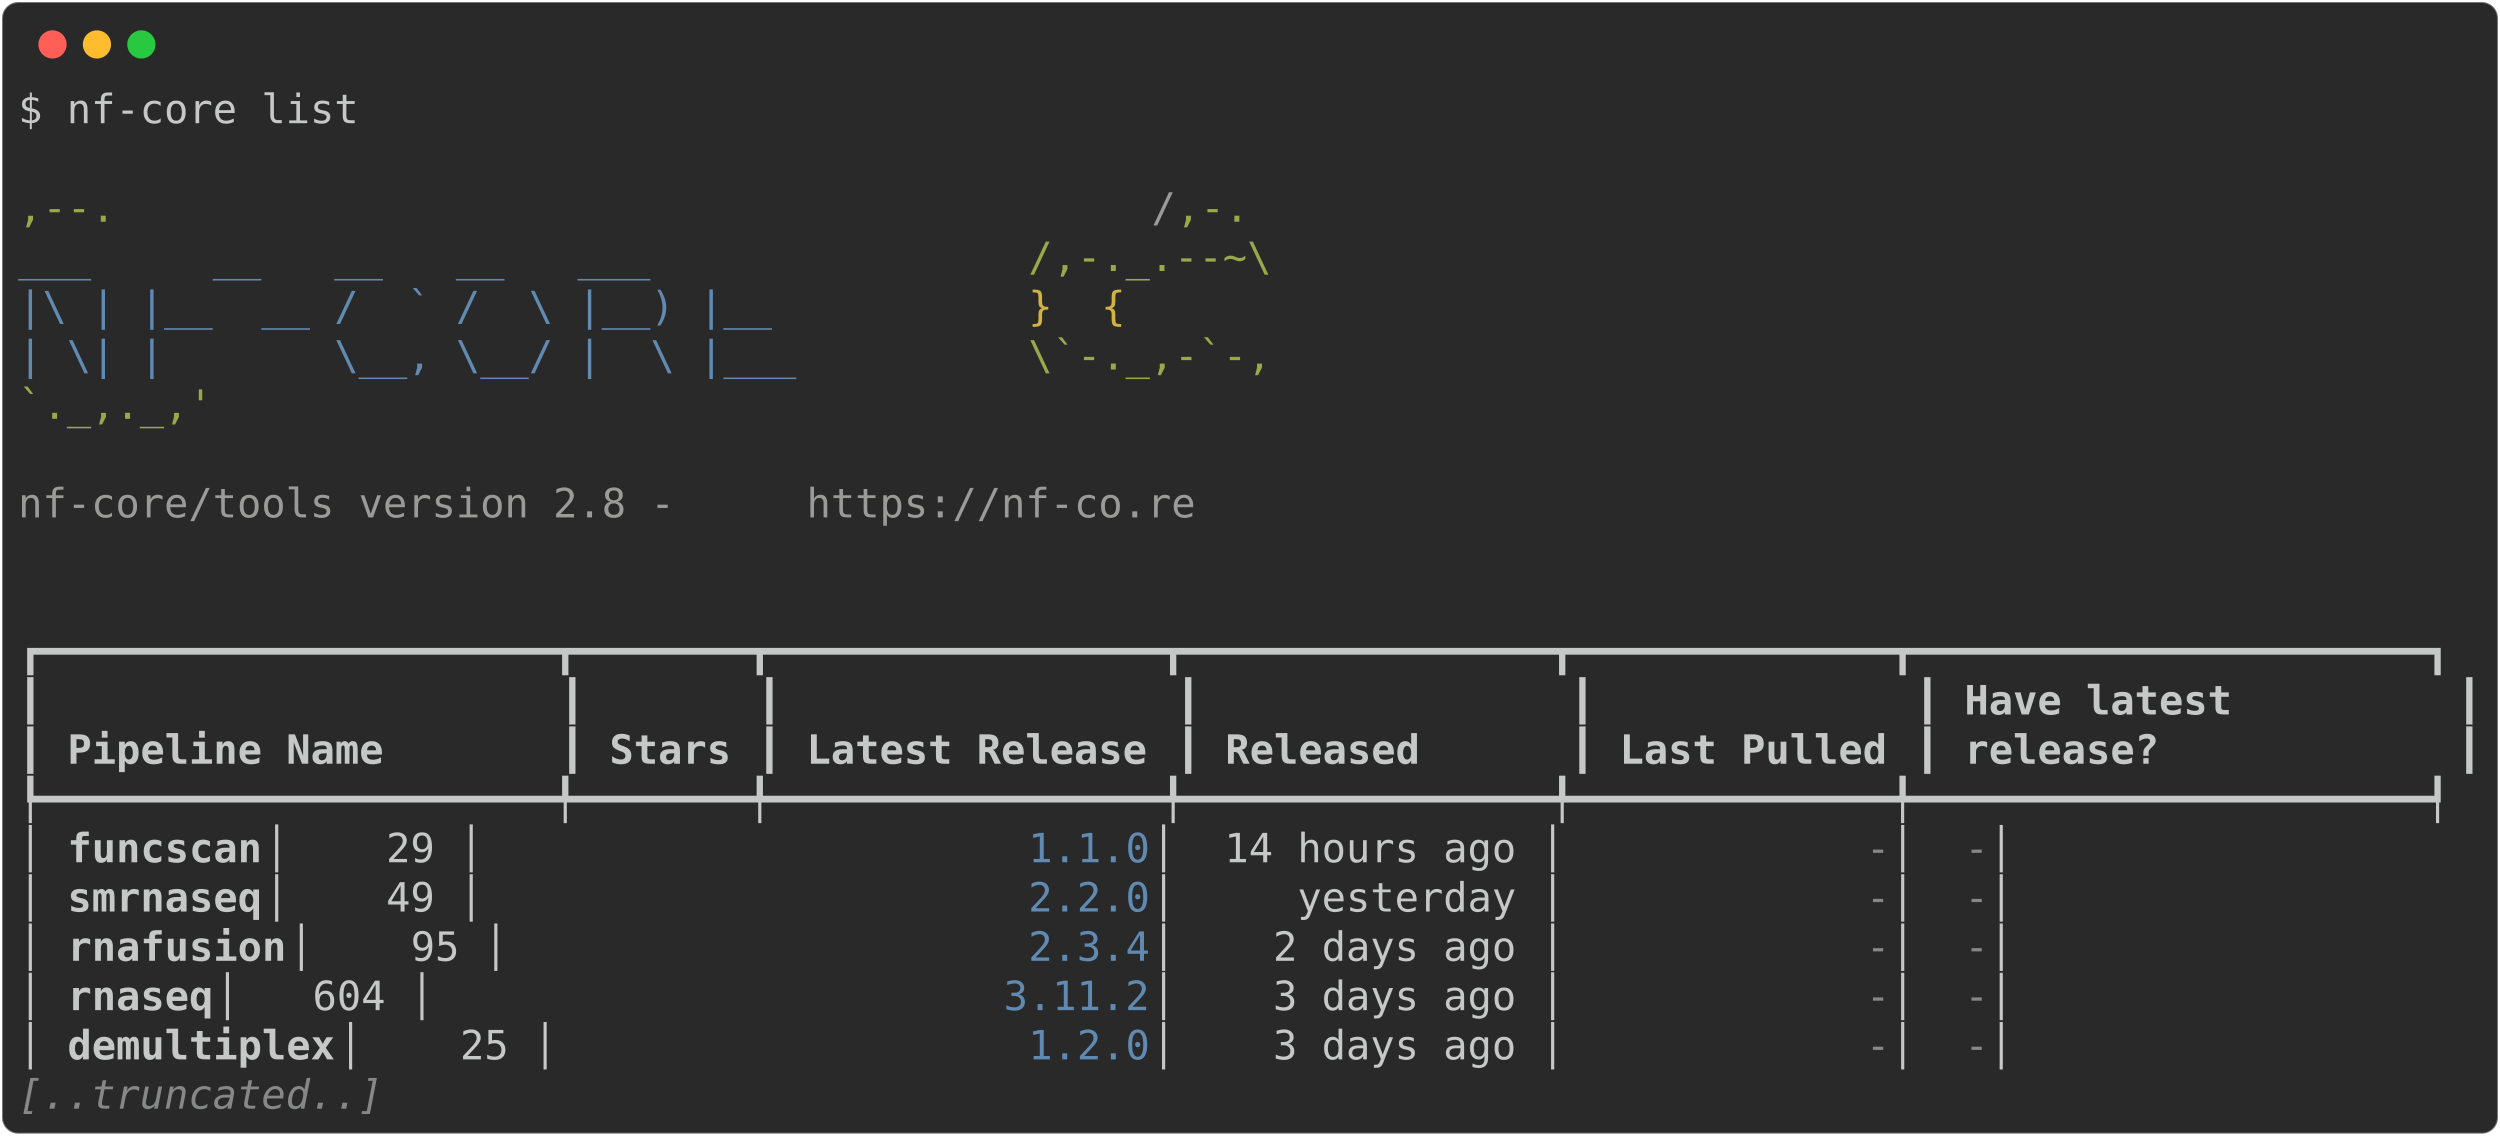
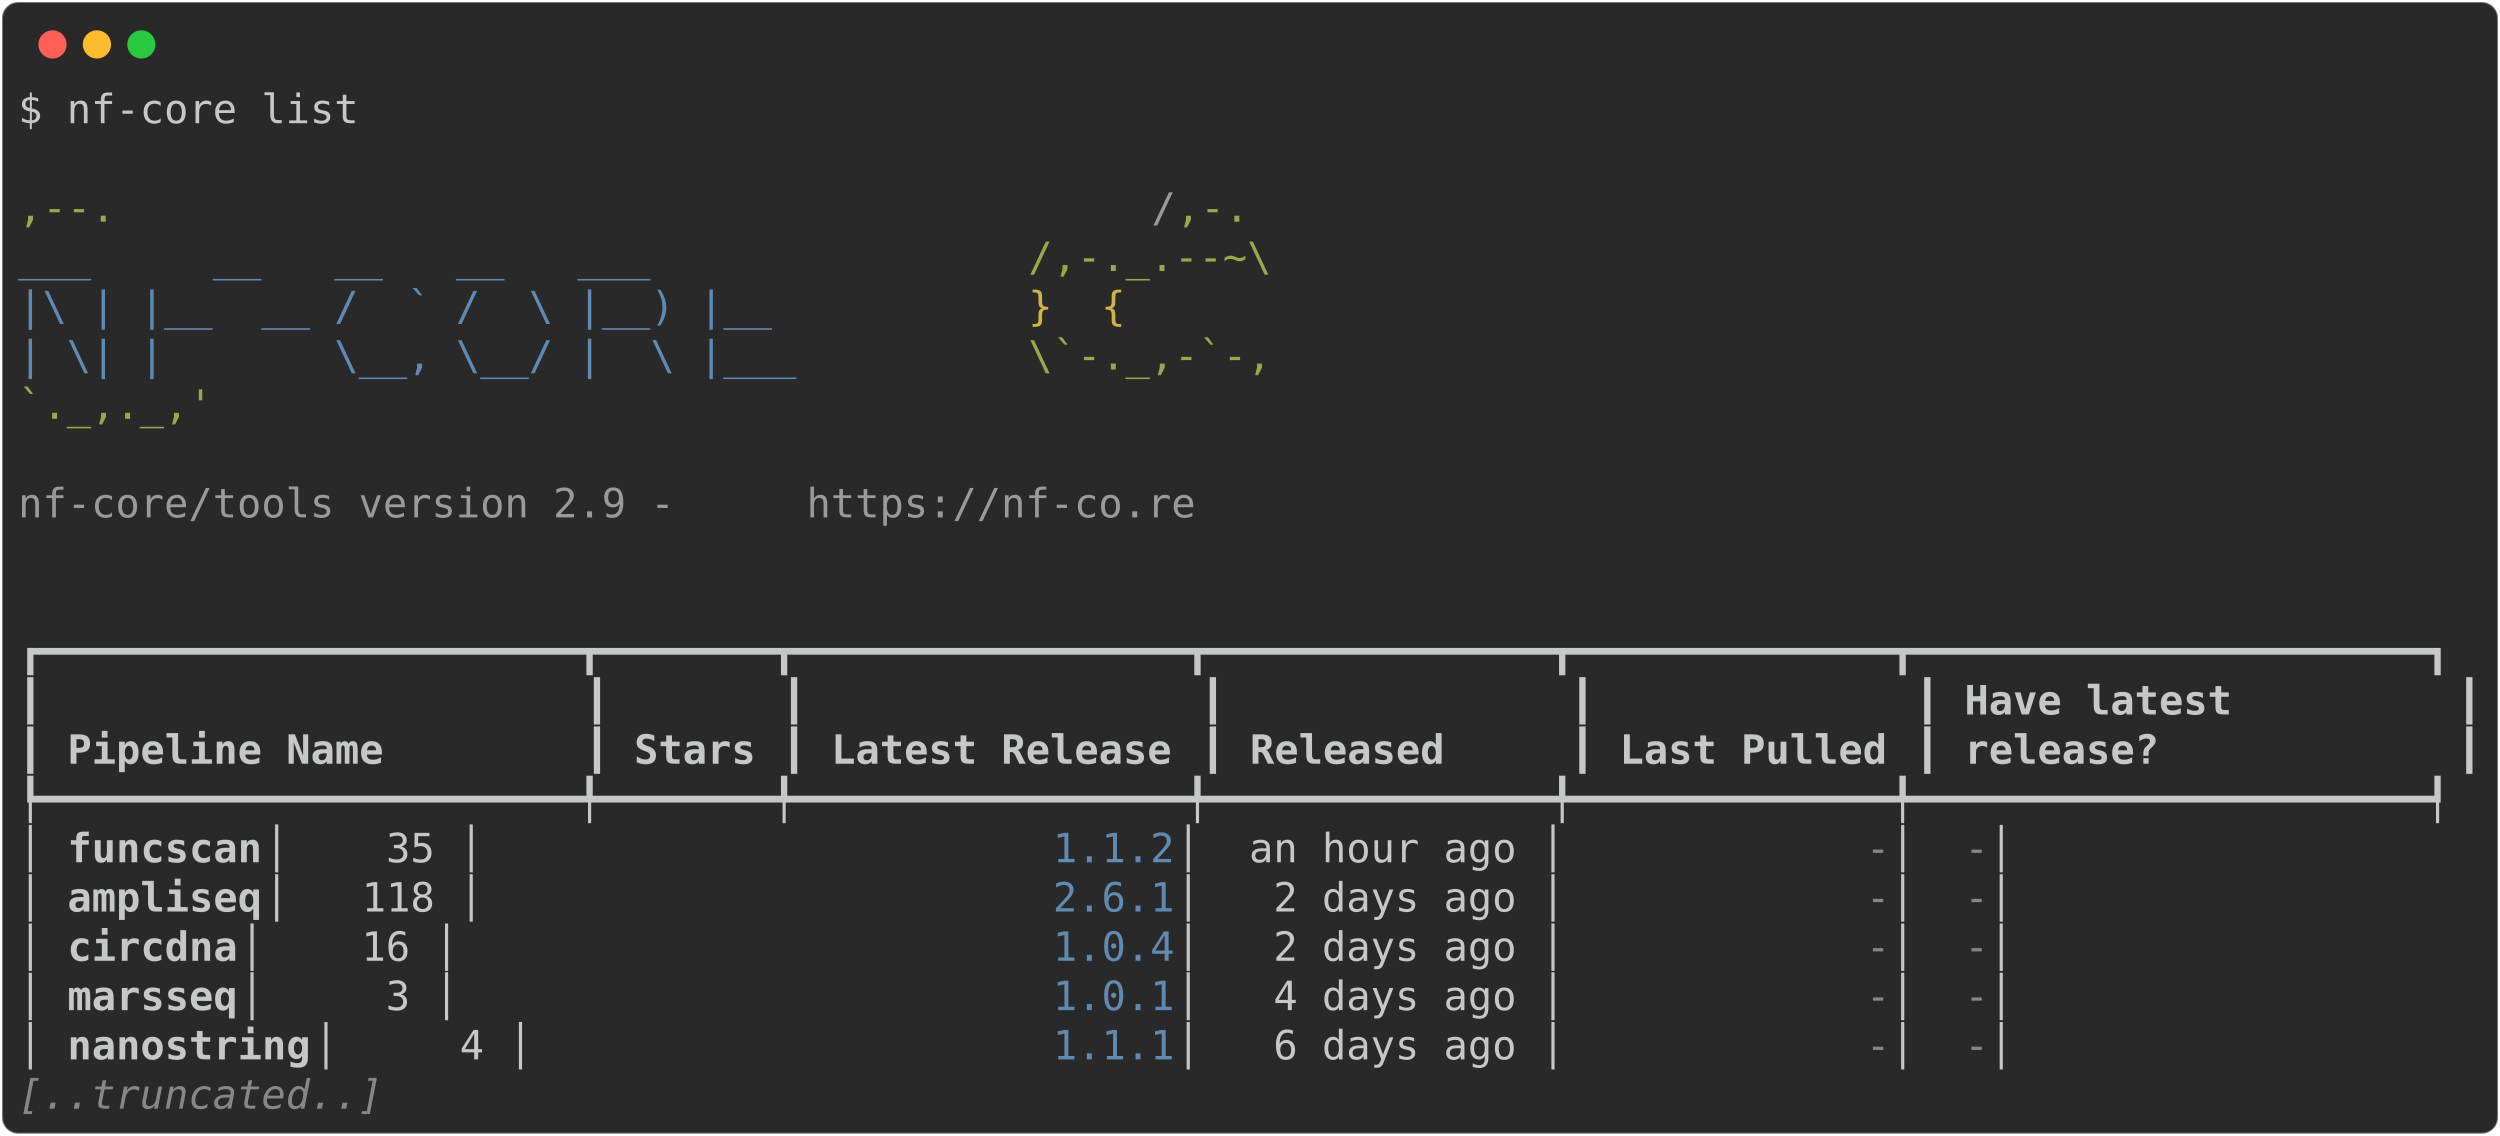
<svg xmlns="http://www.w3.org/2000/svg" class="rich-terminal" viewBox="0 0 1238 562.4">
  <style>

    @font-face {
        font-family: "Fira Code";
        src: local("FiraCode-Regular"),
                url("https://cdnjs.cloudflare.com/ajax/libs/firacode/6.2.0/woff2/FiraCode-Regular.woff2") format("woff2"),
                url("https://cdnjs.cloudflare.com/ajax/libs/firacode/6.2.0/woff/FiraCode-Regular.woff") format("woff");
        font-style: normal;
        font-weight: 400;
    }
    @font-face {
        font-family: "Fira Code";
        src: local("FiraCode-Bold"),
                url("https://cdnjs.cloudflare.com/ajax/libs/firacode/6.2.0/woff2/FiraCode-Bold.woff2") format("woff2"),
                url("https://cdnjs.cloudflare.com/ajax/libs/firacode/6.2.0/woff/FiraCode-Bold.woff") format("woff");
        font-style: bold;
        font-weight: 700;
    }

-     .terminal-3979640600-matrix {
+     .terminal-457079933-matrix {
        font-family: Fira Code, monospace;
        font-size: 20px;
        line-height: 24.4px;
        font-variant-east-asian: full-width;
    }

-     .terminal-3979640600-title {
+     .terminal-457079933-title {
        font-size: 18px;
        font-weight: bold;
        font-family: arial;
    }

-     .terminal-3979640600-r1 { fill: #c5c8c6 }
- .terminal-3979640600-r2 { fill: #98a84b }
- .terminal-3979640600-r3 { fill: #9a9b99 }
- .terminal-3979640600-r4 { fill: #608ab1 }
- .terminal-3979640600-r5 { fill: #d0b344 }
- .terminal-3979640600-r6 { fill: #c5c8c6;font-weight: bold }
- .terminal-3979640600-r7 { fill: #868887 }
- .terminal-3979640600-r8 { fill: #868887;font-style: italic; }
+     .terminal-457079933-r1 { fill: #c5c8c6 }
+ .terminal-457079933-r2 { fill: #98a84b }
+ .terminal-457079933-r3 { fill: #9a9b99 }
+ .terminal-457079933-r4 { fill: #608ab1 }
+ .terminal-457079933-r5 { fill: #d0b344 }
+ .terminal-457079933-r6 { fill: #c5c8c6;font-weight: bold }
+ .terminal-457079933-r7 { fill: #868887 }
+ .terminal-457079933-r8 { fill: #868887;font-style: italic; }
    </style>
  <defs>
-     <clipPath id="terminal-3979640600-clip-terminal">
+     <clipPath id="terminal-457079933-clip-terminal">
      <rect x="0" y="0" width="1219.0" height="511.4" />
    </clipPath>
-     <clipPath id="terminal-3979640600-line-0">
+     <clipPath id="terminal-457079933-line-0">
      <rect x="0" y="1.5" width="1220" height="24.65" />
    </clipPath>
-     <clipPath id="terminal-3979640600-line-1">
+     <clipPath id="terminal-457079933-line-1">
      <rect x="0" y="25.9" width="1220" height="24.65" />
    </clipPath>
-     <clipPath id="terminal-3979640600-line-2">
+     <clipPath id="terminal-457079933-line-2">
      <rect x="0" y="50.3" width="1220" height="24.65" />
    </clipPath>
-     <clipPath id="terminal-3979640600-line-3">
+     <clipPath id="terminal-457079933-line-3">
      <rect x="0" y="74.7" width="1220" height="24.65" />
    </clipPath>
-     <clipPath id="terminal-3979640600-line-4">
+     <clipPath id="terminal-457079933-line-4">
      <rect x="0" y="99.1" width="1220" height="24.65" />
    </clipPath>
-     <clipPath id="terminal-3979640600-line-5">
+     <clipPath id="terminal-457079933-line-5">
      <rect x="0" y="123.5" width="1220" height="24.65" />
    </clipPath>
-     <clipPath id="terminal-3979640600-line-6">
+     <clipPath id="terminal-457079933-line-6">
      <rect x="0" y="147.9" width="1220" height="24.65" />
    </clipPath>
-     <clipPath id="terminal-3979640600-line-7">
+     <clipPath id="terminal-457079933-line-7">
      <rect x="0" y="172.3" width="1220" height="24.65" />
    </clipPath>
-     <clipPath id="terminal-3979640600-line-8">
+     <clipPath id="terminal-457079933-line-8">
      <rect x="0" y="196.7" width="1220" height="24.65" />
    </clipPath>
-     <clipPath id="terminal-3979640600-line-9">
+     <clipPath id="terminal-457079933-line-9">
      <rect x="0" y="221.1" width="1220" height="24.65" />
    </clipPath>
-     <clipPath id="terminal-3979640600-line-10">
+     <clipPath id="terminal-457079933-line-10">
      <rect x="0" y="245.5" width="1220" height="24.65" />
    </clipPath>
-     <clipPath id="terminal-3979640600-line-11">
+     <clipPath id="terminal-457079933-line-11">
      <rect x="0" y="269.9" width="1220" height="24.65" />
    </clipPath>
-     <clipPath id="terminal-3979640600-line-12">
+     <clipPath id="terminal-457079933-line-12">
      <rect x="0" y="294.3" width="1220" height="24.65" />
    </clipPath>
-     <clipPath id="terminal-3979640600-line-13">
+     <clipPath id="terminal-457079933-line-13">
      <rect x="0" y="318.7" width="1220" height="24.65" />
    </clipPath>
-     <clipPath id="terminal-3979640600-line-14">
+     <clipPath id="terminal-457079933-line-14">
      <rect x="0" y="343.1" width="1220" height="24.65" />
    </clipPath>
-     <clipPath id="terminal-3979640600-line-15">
+     <clipPath id="terminal-457079933-line-15">
      <rect x="0" y="367.5" width="1220" height="24.65" />
    </clipPath>
-     <clipPath id="terminal-3979640600-line-16">
+     <clipPath id="terminal-457079933-line-16">
      <rect x="0" y="391.9" width="1220" height="24.65" />
    </clipPath>
-     <clipPath id="terminal-3979640600-line-17">
+     <clipPath id="terminal-457079933-line-17">
      <rect x="0" y="416.3" width="1220" height="24.65" />
    </clipPath>
-     <clipPath id="terminal-3979640600-line-18">
+     <clipPath id="terminal-457079933-line-18">
      <rect x="0" y="440.7" width="1220" height="24.65" />
    </clipPath>
-     <clipPath id="terminal-3979640600-line-19">
+     <clipPath id="terminal-457079933-line-19">
      <rect x="0" y="465.1" width="1220" height="24.65" />
    </clipPath>
  </defs>
  <rect fill="#292929" stroke="rgba(255,255,255,0.35)" stroke-width="1" x="1" y="1" width="1236" height="560.4" rx="8" />
  <g transform="translate(26,22)">
    <circle cx="0" cy="0" r="7" fill="#ff5f57" />
    <circle cx="22" cy="0" r="7" fill="#febc2e" />
    <circle cx="44" cy="0" r="7" fill="#28c840" />
  </g>
-   <g transform="translate(9, 41)" clip-path="url(#terminal-3979640600-clip-terminal)">
-     <g class="terminal-3979640600-matrix">
-       <text class="terminal-3979640600-r1" x="0" y="20" textLength="170.8" clip-path="url(#terminal-3979640600-line-0)">$ nf-core list</text>
-       <text class="terminal-3979640600-r1" x="1220" y="20" textLength="12.2" clip-path="url(#terminal-3979640600-line-0)">
- </text>
-       <text class="terminal-3979640600-r1" x="1220" y="44.4" textLength="12.2" clip-path="url(#terminal-3979640600-line-1)">
- </text>
-       <text class="terminal-3979640600-r2" x="0" y="68.8" textLength="561.2" clip-path="url(#terminal-3979640600-line-2)">                                          ,--.</text>
-       <text class="terminal-3979640600-r3" x="561.2" y="68.8" textLength="12.2" clip-path="url(#terminal-3979640600-line-2)">/</text>
-       <text class="terminal-3979640600-r2" x="573.4" y="68.8" textLength="36.6" clip-path="url(#terminal-3979640600-line-2)">,-.</text>
-       <text class="terminal-3979640600-r1" x="1220" y="68.8" textLength="12.2" clip-path="url(#terminal-3979640600-line-2)">
- </text>
-       <text class="terminal-3979640600-r4" x="0" y="93.2" textLength="500.2" clip-path="url(#terminal-3979640600-line-3)">          ___     __   __   __   ___     </text>
-       <text class="terminal-3979640600-r2" x="500.2" y="93.2" textLength="122" clip-path="url(#terminal-3979640600-line-3)">/,-._.--~\</text>
-       <text class="terminal-3979640600-r1" x="1220" y="93.2" textLength="12.2" clip-path="url(#terminal-3979640600-line-3)">
- </text>
-       <text class="terminal-3979640600-r4" x="0" y="117.6" textLength="500.2" clip-path="url(#terminal-3979640600-line-4)">    |\ | |__  __ /  ` /  \ |__) |__      </text>
-       <text class="terminal-3979640600-r5" x="500.2" y="117.6" textLength="85.4" clip-path="url(#terminal-3979640600-line-4)">   }  {</text>
-       <text class="terminal-3979640600-r1" x="1220" y="117.6" textLength="12.2" clip-path="url(#terminal-3979640600-line-4)">
- </text>
-       <text class="terminal-3979640600-r4" x="0" y="142" textLength="500.2" clip-path="url(#terminal-3979640600-line-5)">    | \| |       \__, \__/ |  \ |___     </text>
-       <text class="terminal-3979640600-r2" x="500.2" y="142" textLength="122" clip-path="url(#terminal-3979640600-line-5)">\`-._,-`-,</text>
-       <text class="terminal-3979640600-r1" x="1220" y="142" textLength="12.2" clip-path="url(#terminal-3979640600-line-5)">
- </text>
-       <text class="terminal-3979640600-r2" x="0" y="166.4" textLength="610" clip-path="url(#terminal-3979640600-line-6)">                                          `._,._,'</text>
-       <text class="terminal-3979640600-r1" x="1220" y="166.4" textLength="12.2" clip-path="url(#terminal-3979640600-line-6)">
- </text>
-       <text class="terminal-3979640600-r1" x="1220" y="190.8" textLength="12.2" clip-path="url(#terminal-3979640600-line-7)">
- </text>
-       <text class="terminal-3979640600-r3" x="0" y="215.2" textLength="390.4" clip-path="url(#terminal-3979640600-line-8)">    nf-core/tools version 2.8 - </text>
-       <text class="terminal-3979640600-r3" x="390.4" y="215.2" textLength="195.2" clip-path="url(#terminal-3979640600-line-8)">https://nf-co.re</text>
-       <text class="terminal-3979640600-r1" x="1220" y="215.2" textLength="12.2" clip-path="url(#terminal-3979640600-line-8)">
- </text>
-       <text class="terminal-3979640600-r1" x="1220" y="239.6" textLength="12.2" clip-path="url(#terminal-3979640600-line-9)">
- </text>
-       <text class="terminal-3979640600-r1" x="1220" y="264" textLength="12.2" clip-path="url(#terminal-3979640600-line-10)">
- </text>
-       <text class="terminal-3979640600-r1" x="0" y="288.4" textLength="1220" clip-path="url(#terminal-3979640600-line-11)">┏━━━━━━━━━━━━━━━━━━━━━┳━━━━━━━┳━━━━━━━━━━━━━━━━┳━━━━━━━━━━━━━━━┳━━━━━━━━━━━━━┳━━━━━━━━━━━━━━━━━━━━━┓</text>
-       <text class="terminal-3979640600-r1" x="1220" y="288.4" textLength="12.2" clip-path="url(#terminal-3979640600-line-11)">
- </text>
-       <text class="terminal-3979640600-r1" x="0" y="312.8" textLength="12.2" clip-path="url(#terminal-3979640600-line-12)">┃</text>
-       <text class="terminal-3979640600-r1" x="268.4" y="312.8" textLength="12.2" clip-path="url(#terminal-3979640600-line-12)">┃</text>
-       <text class="terminal-3979640600-r1" x="366" y="312.8" textLength="12.2" clip-path="url(#terminal-3979640600-line-12)">┃</text>
-       <text class="terminal-3979640600-r1" x="573.4" y="312.8" textLength="12.2" clip-path="url(#terminal-3979640600-line-12)">┃</text>
-       <text class="terminal-3979640600-r1" x="768.6" y="312.8" textLength="12.2" clip-path="url(#terminal-3979640600-line-12)">┃</text>
-       <text class="terminal-3979640600-r1" x="939.4" y="312.8" textLength="12.2" clip-path="url(#terminal-3979640600-line-12)">┃</text>
-       <text class="terminal-3979640600-r6" x="963.8" y="312.8" textLength="231.8" clip-path="url(#terminal-3979640600-line-12)">Have latest        </text>
-       <text class="terminal-3979640600-r1" x="1207.8" y="312.8" textLength="12.2" clip-path="url(#terminal-3979640600-line-12)">┃</text>
-       <text class="terminal-3979640600-r1" x="1220" y="312.8" textLength="12.2" clip-path="url(#terminal-3979640600-line-12)">
- </text>
-       <text class="terminal-3979640600-r1" x="0" y="337.2" textLength="12.2" clip-path="url(#terminal-3979640600-line-13)">┃</text>
-       <text class="terminal-3979640600-r6" x="24.4" y="337.2" textLength="231.8" clip-path="url(#terminal-3979640600-line-13)">Pipeline Name      </text>
-       <text class="terminal-3979640600-r1" x="268.4" y="337.2" textLength="12.2" clip-path="url(#terminal-3979640600-line-13)">┃</text>
-       <text class="terminal-3979640600-r6" x="292.8" y="337.2" textLength="61" clip-path="url(#terminal-3979640600-line-13)">Stars</text>
-       <text class="terminal-3979640600-r1" x="366" y="337.2" textLength="12.2" clip-path="url(#terminal-3979640600-line-13)">┃</text>
-       <text class="terminal-3979640600-r6" x="390.4" y="337.2" textLength="170.8" clip-path="url(#terminal-3979640600-line-13)">Latest Release</text>
-       <text class="terminal-3979640600-r1" x="573.4" y="337.2" textLength="12.2" clip-path="url(#terminal-3979640600-line-13)">┃</text>
-       <text class="terminal-3979640600-r6" x="597.8" y="337.2" textLength="158.6" clip-path="url(#terminal-3979640600-line-13)">     Released</text>
-       <text class="terminal-3979640600-r1" x="768.6" y="337.2" textLength="12.2" clip-path="url(#terminal-3979640600-line-13)">┃</text>
-       <text class="terminal-3979640600-r6" x="793" y="337.2" textLength="134.2" clip-path="url(#terminal-3979640600-line-13)">Last Pulled</text>
-       <text class="terminal-3979640600-r1" x="939.4" y="337.2" textLength="12.2" clip-path="url(#terminal-3979640600-line-13)">┃</text>
-       <text class="terminal-3979640600-r6" x="963.8" y="337.2" textLength="231.8" clip-path="url(#terminal-3979640600-line-13)">release?           </text>
-       <text class="terminal-3979640600-r1" x="1207.8" y="337.2" textLength="12.2" clip-path="url(#terminal-3979640600-line-13)">┃</text>
-       <text class="terminal-3979640600-r1" x="1220" y="337.2" textLength="12.2" clip-path="url(#terminal-3979640600-line-13)">
- </text>
-       <text class="terminal-3979640600-r1" x="0" y="361.6" textLength="1220" clip-path="url(#terminal-3979640600-line-14)">┡━━━━━━━━━━━━━━━━━━━━━╇━━━━━━━╇━━━━━━━━━━━━━━━━╇━━━━━━━━━━━━━━━╇━━━━━━━━━━━━━╇━━━━━━━━━━━━━━━━━━━━━┩</text>
-       <text class="terminal-3979640600-r1" x="1220" y="361.6" textLength="12.2" clip-path="url(#terminal-3979640600-line-14)">
- </text>
-       <text class="terminal-3979640600-r1" x="0" y="386" textLength="24.4" clip-path="url(#terminal-3979640600-line-15)">│ </text>
-       <text class="terminal-3979640600-r6" x="24.4" y="386" textLength="97.6" clip-path="url(#terminal-3979640600-line-15)">funcscan</text>
-       <text class="terminal-3979640600-r1" x="122" y="386" textLength="378.2" clip-path="url(#terminal-3979640600-line-15)">            │    29 │          </text>
-       <text class="terminal-3979640600-r4" x="500.2" y="386" textLength="61" clip-path="url(#terminal-3979640600-line-15)">1.1.0</text>
-       <text class="terminal-3979640600-r1" x="561.2" y="386" textLength="353.8" clip-path="url(#terminal-3979640600-line-15)"> │  14 hours ago │           </text>
-       <text class="terminal-3979640600-r7" x="915" y="386" textLength="12.2" clip-path="url(#terminal-3979640600-line-15)">-</text>
-       <text class="terminal-3979640600-r1" x="927.2" y="386" textLength="36.6" clip-path="url(#terminal-3979640600-line-15)"> │ </text>
-       <text class="terminal-3979640600-r7" x="963.8" y="386" textLength="12.2" clip-path="url(#terminal-3979640600-line-15)">-</text>
-       <text class="terminal-3979640600-r1" x="976" y="386" textLength="244" clip-path="url(#terminal-3979640600-line-15)">                   │</text>
-       <text class="terminal-3979640600-r1" x="1220" y="386" textLength="12.2" clip-path="url(#terminal-3979640600-line-15)">
- </text>
-       <text class="terminal-3979640600-r1" x="0" y="410.4" textLength="24.4" clip-path="url(#terminal-3979640600-line-16)">│ </text>
-       <text class="terminal-3979640600-r6" x="24.4" y="410.4" textLength="97.6" clip-path="url(#terminal-3979640600-line-16)">smrnaseq</text>
-       <text class="terminal-3979640600-r1" x="122" y="410.4" textLength="378.2" clip-path="url(#terminal-3979640600-line-16)">            │    49 │          </text>
-       <text class="terminal-3979640600-r4" x="500.2" y="410.4" textLength="61" clip-path="url(#terminal-3979640600-line-16)">2.2.0</text>
-       <text class="terminal-3979640600-r1" x="561.2" y="410.4" textLength="353.8" clip-path="url(#terminal-3979640600-line-16)"> │     yesterday │           </text>
-       <text class="terminal-3979640600-r7" x="915" y="410.4" textLength="12.2" clip-path="url(#terminal-3979640600-line-16)">-</text>
-       <text class="terminal-3979640600-r1" x="927.2" y="410.4" textLength="36.6" clip-path="url(#terminal-3979640600-line-16)"> │ </text>
-       <text class="terminal-3979640600-r7" x="963.8" y="410.4" textLength="12.2" clip-path="url(#terminal-3979640600-line-16)">-</text>
-       <text class="terminal-3979640600-r1" x="976" y="410.4" textLength="244" clip-path="url(#terminal-3979640600-line-16)">                   │</text>
-       <text class="terminal-3979640600-r1" x="1220" y="410.4" textLength="12.2" clip-path="url(#terminal-3979640600-line-16)">
- </text>
-       <text class="terminal-3979640600-r1" x="0" y="434.8" textLength="24.4" clip-path="url(#terminal-3979640600-line-17)">│ </text>
-       <text class="terminal-3979640600-r6" x="24.4" y="434.8" textLength="109.8" clip-path="url(#terminal-3979640600-line-17)">rnafusion</text>
-       <text class="terminal-3979640600-r1" x="134.2" y="434.8" textLength="366" clip-path="url(#terminal-3979640600-line-17)">           │    95 │          </text>
-       <text class="terminal-3979640600-r4" x="500.2" y="434.8" textLength="61" clip-path="url(#terminal-3979640600-line-17)">2.3.4</text>
-       <text class="terminal-3979640600-r1" x="561.2" y="434.8" textLength="353.8" clip-path="url(#terminal-3979640600-line-17)"> │    2 days ago │           </text>
-       <text class="terminal-3979640600-r7" x="915" y="434.8" textLength="12.2" clip-path="url(#terminal-3979640600-line-17)">-</text>
-       <text class="terminal-3979640600-r1" x="927.2" y="434.8" textLength="36.6" clip-path="url(#terminal-3979640600-line-17)"> │ </text>
-       <text class="terminal-3979640600-r7" x="963.8" y="434.8" textLength="12.2" clip-path="url(#terminal-3979640600-line-17)">-</text>
-       <text class="terminal-3979640600-r1" x="976" y="434.8" textLength="244" clip-path="url(#terminal-3979640600-line-17)">                   │</text>
-       <text class="terminal-3979640600-r1" x="1220" y="434.8" textLength="12.2" clip-path="url(#terminal-3979640600-line-17)">
- </text>
-       <text class="terminal-3979640600-r1" x="0" y="459.2" textLength="24.4" clip-path="url(#terminal-3979640600-line-18)">│ </text>
-       <text class="terminal-3979640600-r6" x="24.4" y="459.2" textLength="73.2" clip-path="url(#terminal-3979640600-line-18)">rnaseq</text>
-       <text class="terminal-3979640600-r1" x="97.6" y="459.2" textLength="390.4" clip-path="url(#terminal-3979640600-line-18)">              │   604 │         </text>
-       <text class="terminal-3979640600-r4" x="488" y="459.2" textLength="73.2" clip-path="url(#terminal-3979640600-line-18)">3.11.2</text>
-       <text class="terminal-3979640600-r1" x="561.2" y="459.2" textLength="353.8" clip-path="url(#terminal-3979640600-line-18)"> │    3 days ago │           </text>
-       <text class="terminal-3979640600-r7" x="915" y="459.2" textLength="12.2" clip-path="url(#terminal-3979640600-line-18)">-</text>
-       <text class="terminal-3979640600-r1" x="927.2" y="459.2" textLength="36.6" clip-path="url(#terminal-3979640600-line-18)"> │ </text>
-       <text class="terminal-3979640600-r7" x="963.8" y="459.2" textLength="12.2" clip-path="url(#terminal-3979640600-line-18)">-</text>
-       <text class="terminal-3979640600-r1" x="976" y="459.2" textLength="244" clip-path="url(#terminal-3979640600-line-18)">                   │</text>
-       <text class="terminal-3979640600-r1" x="1220" y="459.2" textLength="12.2" clip-path="url(#terminal-3979640600-line-18)">
- </text>
-       <text class="terminal-3979640600-r1" x="0" y="483.6" textLength="24.4" clip-path="url(#terminal-3979640600-line-19)">│ </text>
-       <text class="terminal-3979640600-r6" x="24.4" y="483.6" textLength="134.2" clip-path="url(#terminal-3979640600-line-19)">demultiplex</text>
-       <text class="terminal-3979640600-r1" x="158.6" y="483.6" textLength="341.6" clip-path="url(#terminal-3979640600-line-19)">         │    25 │          </text>
-       <text class="terminal-3979640600-r4" x="500.2" y="483.6" textLength="61" clip-path="url(#terminal-3979640600-line-19)">1.2.0</text>
-       <text class="terminal-3979640600-r1" x="561.2" y="483.6" textLength="353.8" clip-path="url(#terminal-3979640600-line-19)"> │    3 days ago │           </text>
-       <text class="terminal-3979640600-r7" x="915" y="483.6" textLength="12.2" clip-path="url(#terminal-3979640600-line-19)">-</text>
-       <text class="terminal-3979640600-r1" x="927.2" y="483.6" textLength="36.6" clip-path="url(#terminal-3979640600-line-19)"> │ </text>
-       <text class="terminal-3979640600-r7" x="963.8" y="483.6" textLength="12.2" clip-path="url(#terminal-3979640600-line-19)">-</text>
-       <text class="terminal-3979640600-r1" x="976" y="483.6" textLength="244" clip-path="url(#terminal-3979640600-line-19)">                   │</text>
-       <text class="terminal-3979640600-r1" x="1220" y="483.6" textLength="12.2" clip-path="url(#terminal-3979640600-line-19)">
- </text>
-       <text class="terminal-3979640600-r8" x="0" y="508" textLength="183" clip-path="url(#terminal-3979640600-line-20)">[..truncated..]</text>
-       <text class="terminal-3979640600-r1" x="1220" y="508" textLength="12.2" clip-path="url(#terminal-3979640600-line-20)">
+   <g transform="translate(9, 41)" clip-path="url(#terminal-457079933-clip-terminal)">
+     <g class="terminal-457079933-matrix">
+       <text class="terminal-457079933-r1" x="0" y="20" textLength="170.8" clip-path="url(#terminal-457079933-line-0)">$ nf-core list</text>
+       <text class="terminal-457079933-r1" x="1220" y="20" textLength="12.2" clip-path="url(#terminal-457079933-line-0)">
+ </text>
+       <text class="terminal-457079933-r1" x="1220" y="44.4" textLength="12.2" clip-path="url(#terminal-457079933-line-1)">
+ </text>
+       <text class="terminal-457079933-r2" x="0" y="68.8" textLength="561.2" clip-path="url(#terminal-457079933-line-2)">                                          ,--.</text>
+       <text class="terminal-457079933-r3" x="561.2" y="68.8" textLength="12.2" clip-path="url(#terminal-457079933-line-2)">/</text>
+       <text class="terminal-457079933-r2" x="573.4" y="68.8" textLength="36.6" clip-path="url(#terminal-457079933-line-2)">,-.</text>
+       <text class="terminal-457079933-r1" x="1220" y="68.8" textLength="12.2" clip-path="url(#terminal-457079933-line-2)">
+ </text>
+       <text class="terminal-457079933-r4" x="0" y="93.2" textLength="500.2" clip-path="url(#terminal-457079933-line-3)">          ___     __   __   __   ___     </text>
+       <text class="terminal-457079933-r2" x="500.2" y="93.2" textLength="122" clip-path="url(#terminal-457079933-line-3)">/,-._.--~\</text>
+       <text class="terminal-457079933-r1" x="1220" y="93.2" textLength="12.2" clip-path="url(#terminal-457079933-line-3)">
+ </text>
+       <text class="terminal-457079933-r4" x="0" y="117.6" textLength="500.2" clip-path="url(#terminal-457079933-line-4)">    |\ | |__  __ /  ` /  \ |__) |__      </text>
+       <text class="terminal-457079933-r5" x="500.2" y="117.6" textLength="85.4" clip-path="url(#terminal-457079933-line-4)">   }  {</text>
+       <text class="terminal-457079933-r1" x="1220" y="117.6" textLength="12.2" clip-path="url(#terminal-457079933-line-4)">
+ </text>
+       <text class="terminal-457079933-r4" x="0" y="142" textLength="500.2" clip-path="url(#terminal-457079933-line-5)">    | \| |       \__, \__/ |  \ |___     </text>
+       <text class="terminal-457079933-r2" x="500.2" y="142" textLength="122" clip-path="url(#terminal-457079933-line-5)">\`-._,-`-,</text>
+       <text class="terminal-457079933-r1" x="1220" y="142" textLength="12.2" clip-path="url(#terminal-457079933-line-5)">
+ </text>
+       <text class="terminal-457079933-r2" x="0" y="166.4" textLength="610" clip-path="url(#terminal-457079933-line-6)">                                          `._,._,'</text>
+       <text class="terminal-457079933-r1" x="1220" y="166.4" textLength="12.2" clip-path="url(#terminal-457079933-line-6)">
+ </text>
+       <text class="terminal-457079933-r1" x="1220" y="190.8" textLength="12.2" clip-path="url(#terminal-457079933-line-7)">
+ </text>
+       <text class="terminal-457079933-r3" x="0" y="215.2" textLength="390.4" clip-path="url(#terminal-457079933-line-8)">    nf-core/tools version 2.9 - </text>
+       <text class="terminal-457079933-r3" x="390.4" y="215.2" textLength="195.2" clip-path="url(#terminal-457079933-line-8)">https://nf-co.re</text>
+       <text class="terminal-457079933-r1" x="1220" y="215.2" textLength="12.2" clip-path="url(#terminal-457079933-line-8)">
+ </text>
+       <text class="terminal-457079933-r1" x="1220" y="239.6" textLength="12.2" clip-path="url(#terminal-457079933-line-9)">
+ </text>
+       <text class="terminal-457079933-r1" x="1220" y="264" textLength="12.2" clip-path="url(#terminal-457079933-line-10)">
+ </text>
+       <text class="terminal-457079933-r1" x="0" y="288.4" textLength="1220" clip-path="url(#terminal-457079933-line-11)">┏━━━━━━━━━━━━━━━━━━━━━━┳━━━━━━━┳━━━━━━━━━━━━━━━━┳━━━━━━━━━━━━━━┳━━━━━━━━━━━━━┳━━━━━━━━━━━━━━━━━━━━━┓</text>
+       <text class="terminal-457079933-r1" x="1220" y="288.4" textLength="12.2" clip-path="url(#terminal-457079933-line-11)">
+ </text>
+       <text class="terminal-457079933-r1" x="0" y="312.8" textLength="12.2" clip-path="url(#terminal-457079933-line-12)">┃</text>
+       <text class="terminal-457079933-r1" x="280.6" y="312.8" textLength="12.2" clip-path="url(#terminal-457079933-line-12)">┃</text>
+       <text class="terminal-457079933-r1" x="378.2" y="312.8" textLength="12.2" clip-path="url(#terminal-457079933-line-12)">┃</text>
+       <text class="terminal-457079933-r1" x="585.6" y="312.8" textLength="12.2" clip-path="url(#terminal-457079933-line-12)">┃</text>
+       <text class="terminal-457079933-r1" x="768.6" y="312.8" textLength="12.2" clip-path="url(#terminal-457079933-line-12)">┃</text>
+       <text class="terminal-457079933-r1" x="939.4" y="312.8" textLength="12.2" clip-path="url(#terminal-457079933-line-12)">┃</text>
+       <text class="terminal-457079933-r6" x="963.8" y="312.8" textLength="231.8" clip-path="url(#terminal-457079933-line-12)">Have latest        </text>
+       <text class="terminal-457079933-r1" x="1207.8" y="312.8" textLength="12.2" clip-path="url(#terminal-457079933-line-12)">┃</text>
+       <text class="terminal-457079933-r1" x="1220" y="312.8" textLength="12.2" clip-path="url(#terminal-457079933-line-12)">
+ </text>
+       <text class="terminal-457079933-r1" x="0" y="337.2" textLength="12.2" clip-path="url(#terminal-457079933-line-13)">┃</text>
+       <text class="terminal-457079933-r6" x="24.4" y="337.2" textLength="244" clip-path="url(#terminal-457079933-line-13)">Pipeline Name       </text>
+       <text class="terminal-457079933-r1" x="280.6" y="337.2" textLength="12.2" clip-path="url(#terminal-457079933-line-13)">┃</text>
+       <text class="terminal-457079933-r6" x="305" y="337.2" textLength="61" clip-path="url(#terminal-457079933-line-13)">Stars</text>
+       <text class="terminal-457079933-r1" x="378.2" y="337.2" textLength="12.2" clip-path="url(#terminal-457079933-line-13)">┃</text>
+       <text class="terminal-457079933-r6" x="402.6" y="337.2" textLength="170.8" clip-path="url(#terminal-457079933-line-13)">Latest Release</text>
+       <text class="terminal-457079933-r1" x="585.6" y="337.2" textLength="12.2" clip-path="url(#terminal-457079933-line-13)">┃</text>
+       <text class="terminal-457079933-r6" x="610" y="337.2" textLength="146.4" clip-path="url(#terminal-457079933-line-13)">    Released</text>
+       <text class="terminal-457079933-r1" x="768.6" y="337.2" textLength="12.2" clip-path="url(#terminal-457079933-line-13)">┃</text>
+       <text class="terminal-457079933-r6" x="793" y="337.2" textLength="134.2" clip-path="url(#terminal-457079933-line-13)">Last Pulled</text>
+       <text class="terminal-457079933-r1" x="939.4" y="337.2" textLength="12.2" clip-path="url(#terminal-457079933-line-13)">┃</text>
+       <text class="terminal-457079933-r6" x="963.8" y="337.2" textLength="231.8" clip-path="url(#terminal-457079933-line-13)">release?           </text>
+       <text class="terminal-457079933-r1" x="1207.8" y="337.2" textLength="12.2" clip-path="url(#terminal-457079933-line-13)">┃</text>
+       <text class="terminal-457079933-r1" x="1220" y="337.2" textLength="12.2" clip-path="url(#terminal-457079933-line-13)">
+ </text>
+       <text class="terminal-457079933-r1" x="0" y="361.6" textLength="1220" clip-path="url(#terminal-457079933-line-14)">┡━━━━━━━━━━━━━━━━━━━━━━╇━━━━━━━╇━━━━━━━━━━━━━━━━╇━━━━━━━━━━━━━━╇━━━━━━━━━━━━━╇━━━━━━━━━━━━━━━━━━━━━┩</text>
+       <text class="terminal-457079933-r1" x="1220" y="361.6" textLength="12.2" clip-path="url(#terminal-457079933-line-14)">
+ </text>
+       <text class="terminal-457079933-r1" x="0" y="386" textLength="24.4" clip-path="url(#terminal-457079933-line-15)">│ </text>
+       <text class="terminal-457079933-r6" x="24.4" y="386" textLength="97.6" clip-path="url(#terminal-457079933-line-15)">funcscan</text>
+       <text class="terminal-457079933-r1" x="122" y="386" textLength="390.4" clip-path="url(#terminal-457079933-line-15)">             │    35 │          </text>
+       <text class="terminal-457079933-r4" x="512.4" y="386" textLength="61" clip-path="url(#terminal-457079933-line-15)">1.1.2</text>
+       <text class="terminal-457079933-r1" x="573.4" y="386" textLength="341.6" clip-path="url(#terminal-457079933-line-15)"> │  an hour ago │           </text>
+       <text class="terminal-457079933-r7" x="915" y="386" textLength="12.2" clip-path="url(#terminal-457079933-line-15)">-</text>
+       <text class="terminal-457079933-r1" x="927.2" y="386" textLength="36.6" clip-path="url(#terminal-457079933-line-15)"> │ </text>
+       <text class="terminal-457079933-r7" x="963.8" y="386" textLength="12.2" clip-path="url(#terminal-457079933-line-15)">-</text>
+       <text class="terminal-457079933-r1" x="976" y="386" textLength="244" clip-path="url(#terminal-457079933-line-15)">                   │</text>
+       <text class="terminal-457079933-r1" x="1220" y="386" textLength="12.2" clip-path="url(#terminal-457079933-line-15)">
+ </text>
+       <text class="terminal-457079933-r1" x="0" y="410.4" textLength="24.4" clip-path="url(#terminal-457079933-line-16)">│ </text>
+       <text class="terminal-457079933-r6" x="24.4" y="410.4" textLength="97.6" clip-path="url(#terminal-457079933-line-16)">ampliseq</text>
+       <text class="terminal-457079933-r1" x="122" y="410.4" textLength="390.4" clip-path="url(#terminal-457079933-line-16)">             │   118 │          </text>
+       <text class="terminal-457079933-r4" x="512.4" y="410.4" textLength="61" clip-path="url(#terminal-457079933-line-16)">2.6.1</text>
+       <text class="terminal-457079933-r1" x="573.4" y="410.4" textLength="341.6" clip-path="url(#terminal-457079933-line-16)"> │   2 days ago │           </text>
+       <text class="terminal-457079933-r7" x="915" y="410.4" textLength="12.2" clip-path="url(#terminal-457079933-line-16)">-</text>
+       <text class="terminal-457079933-r1" x="927.2" y="410.4" textLength="36.6" clip-path="url(#terminal-457079933-line-16)"> │ </text>
+       <text class="terminal-457079933-r7" x="963.8" y="410.4" textLength="12.2" clip-path="url(#terminal-457079933-line-16)">-</text>
+       <text class="terminal-457079933-r1" x="976" y="410.4" textLength="244" clip-path="url(#terminal-457079933-line-16)">                   │</text>
+       <text class="terminal-457079933-r1" x="1220" y="410.4" textLength="12.2" clip-path="url(#terminal-457079933-line-16)">
+ </text>
+       <text class="terminal-457079933-r1" x="0" y="434.8" textLength="24.4" clip-path="url(#terminal-457079933-line-17)">│ </text>
+       <text class="terminal-457079933-r6" x="24.4" y="434.8" textLength="85.4" clip-path="url(#terminal-457079933-line-17)">circdna</text>
+       <text class="terminal-457079933-r1" x="109.8" y="434.8" textLength="402.6" clip-path="url(#terminal-457079933-line-17)">              │    16 │          </text>
+       <text class="terminal-457079933-r4" x="512.4" y="434.8" textLength="61" clip-path="url(#terminal-457079933-line-17)">1.0.4</text>
+       <text class="terminal-457079933-r1" x="573.4" y="434.8" textLength="341.6" clip-path="url(#terminal-457079933-line-17)"> │   2 days ago │           </text>
+       <text class="terminal-457079933-r7" x="915" y="434.8" textLength="12.2" clip-path="url(#terminal-457079933-line-17)">-</text>
+       <text class="terminal-457079933-r1" x="927.2" y="434.8" textLength="36.6" clip-path="url(#terminal-457079933-line-17)"> │ </text>
+       <text class="terminal-457079933-r7" x="963.8" y="434.8" textLength="12.2" clip-path="url(#terminal-457079933-line-17)">-</text>
+       <text class="terminal-457079933-r1" x="976" y="434.8" textLength="244" clip-path="url(#terminal-457079933-line-17)">                   │</text>
+       <text class="terminal-457079933-r1" x="1220" y="434.8" textLength="12.2" clip-path="url(#terminal-457079933-line-17)">
+ </text>
+       <text class="terminal-457079933-r1" x="0" y="459.2" textLength="24.4" clip-path="url(#terminal-457079933-line-18)">│ </text>
+       <text class="terminal-457079933-r6" x="24.4" y="459.2" textLength="85.4" clip-path="url(#terminal-457079933-line-18)">marsseq</text>
+       <text class="terminal-457079933-r1" x="109.8" y="459.2" textLength="402.6" clip-path="url(#terminal-457079933-line-18)">              │     3 │          </text>
+       <text class="terminal-457079933-r4" x="512.4" y="459.2" textLength="61" clip-path="url(#terminal-457079933-line-18)">1.0.1</text>
+       <text class="terminal-457079933-r1" x="573.4" y="459.2" textLength="341.6" clip-path="url(#terminal-457079933-line-18)"> │   4 days ago │           </text>
+       <text class="terminal-457079933-r7" x="915" y="459.2" textLength="12.2" clip-path="url(#terminal-457079933-line-18)">-</text>
+       <text class="terminal-457079933-r1" x="927.2" y="459.2" textLength="36.6" clip-path="url(#terminal-457079933-line-18)"> │ </text>
+       <text class="terminal-457079933-r7" x="963.8" y="459.2" textLength="12.2" clip-path="url(#terminal-457079933-line-18)">-</text>
+       <text class="terminal-457079933-r1" x="976" y="459.2" textLength="244" clip-path="url(#terminal-457079933-line-18)">                   │</text>
+       <text class="terminal-457079933-r1" x="1220" y="459.2" textLength="12.2" clip-path="url(#terminal-457079933-line-18)">
+ </text>
+       <text class="terminal-457079933-r1" x="0" y="483.6" textLength="24.4" clip-path="url(#terminal-457079933-line-19)">│ </text>
+       <text class="terminal-457079933-r6" x="24.4" y="483.6" textLength="122" clip-path="url(#terminal-457079933-line-19)">nanostring</text>
+       <text class="terminal-457079933-r1" x="146.4" y="483.6" textLength="366" clip-path="url(#terminal-457079933-line-19)">           │     4 │          </text>
+       <text class="terminal-457079933-r4" x="512.4" y="483.6" textLength="61" clip-path="url(#terminal-457079933-line-19)">1.1.1</text>
+       <text class="terminal-457079933-r1" x="573.4" y="483.6" textLength="341.6" clip-path="url(#terminal-457079933-line-19)"> │   6 days ago │           </text>
+       <text class="terminal-457079933-r7" x="915" y="483.6" textLength="12.2" clip-path="url(#terminal-457079933-line-19)">-</text>
+       <text class="terminal-457079933-r1" x="927.2" y="483.6" textLength="36.6" clip-path="url(#terminal-457079933-line-19)"> │ </text>
+       <text class="terminal-457079933-r7" x="963.8" y="483.6" textLength="12.2" clip-path="url(#terminal-457079933-line-19)">-</text>
+       <text class="terminal-457079933-r1" x="976" y="483.6" textLength="244" clip-path="url(#terminal-457079933-line-19)">                   │</text>
+       <text class="terminal-457079933-r1" x="1220" y="483.6" textLength="12.2" clip-path="url(#terminal-457079933-line-19)">
+ </text>
+       <text class="terminal-457079933-r8" x="0" y="508" textLength="183" clip-path="url(#terminal-457079933-line-20)">[..truncated..]</text>
+       <text class="terminal-457079933-r1" x="1220" y="508" textLength="12.2" clip-path="url(#terminal-457079933-line-20)">
</text>
    </g>
  </g>
</svg>
